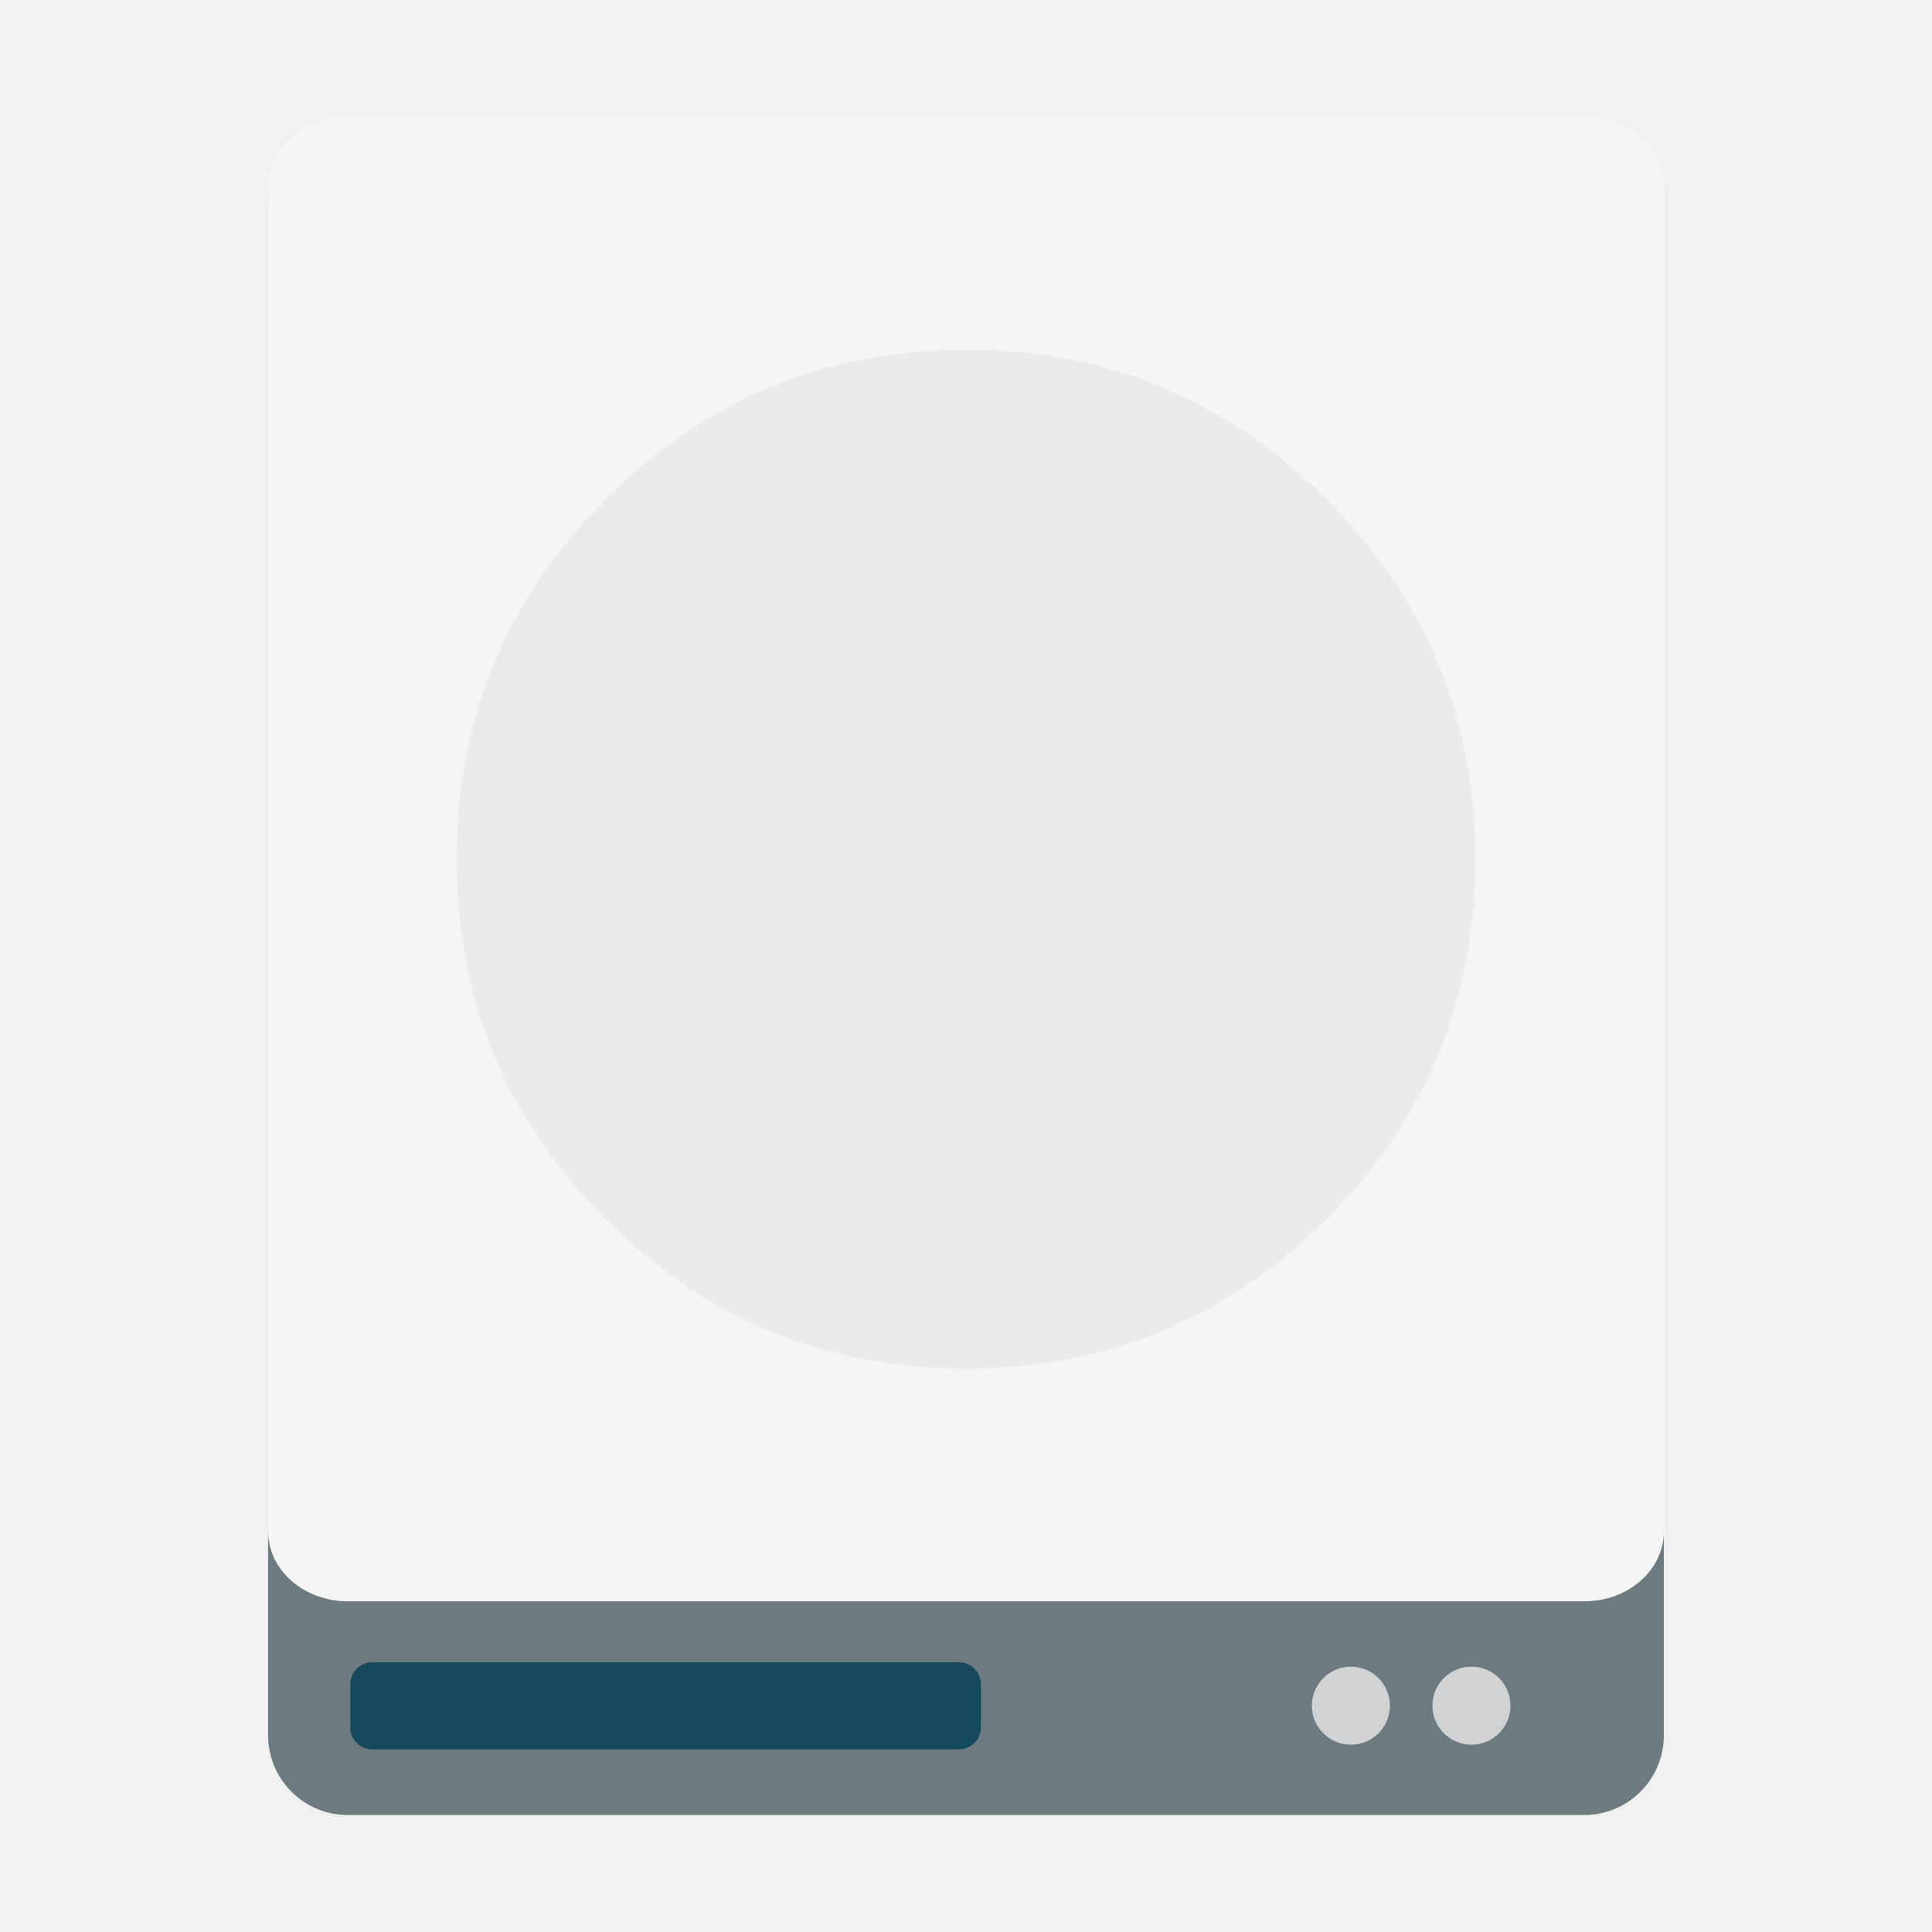
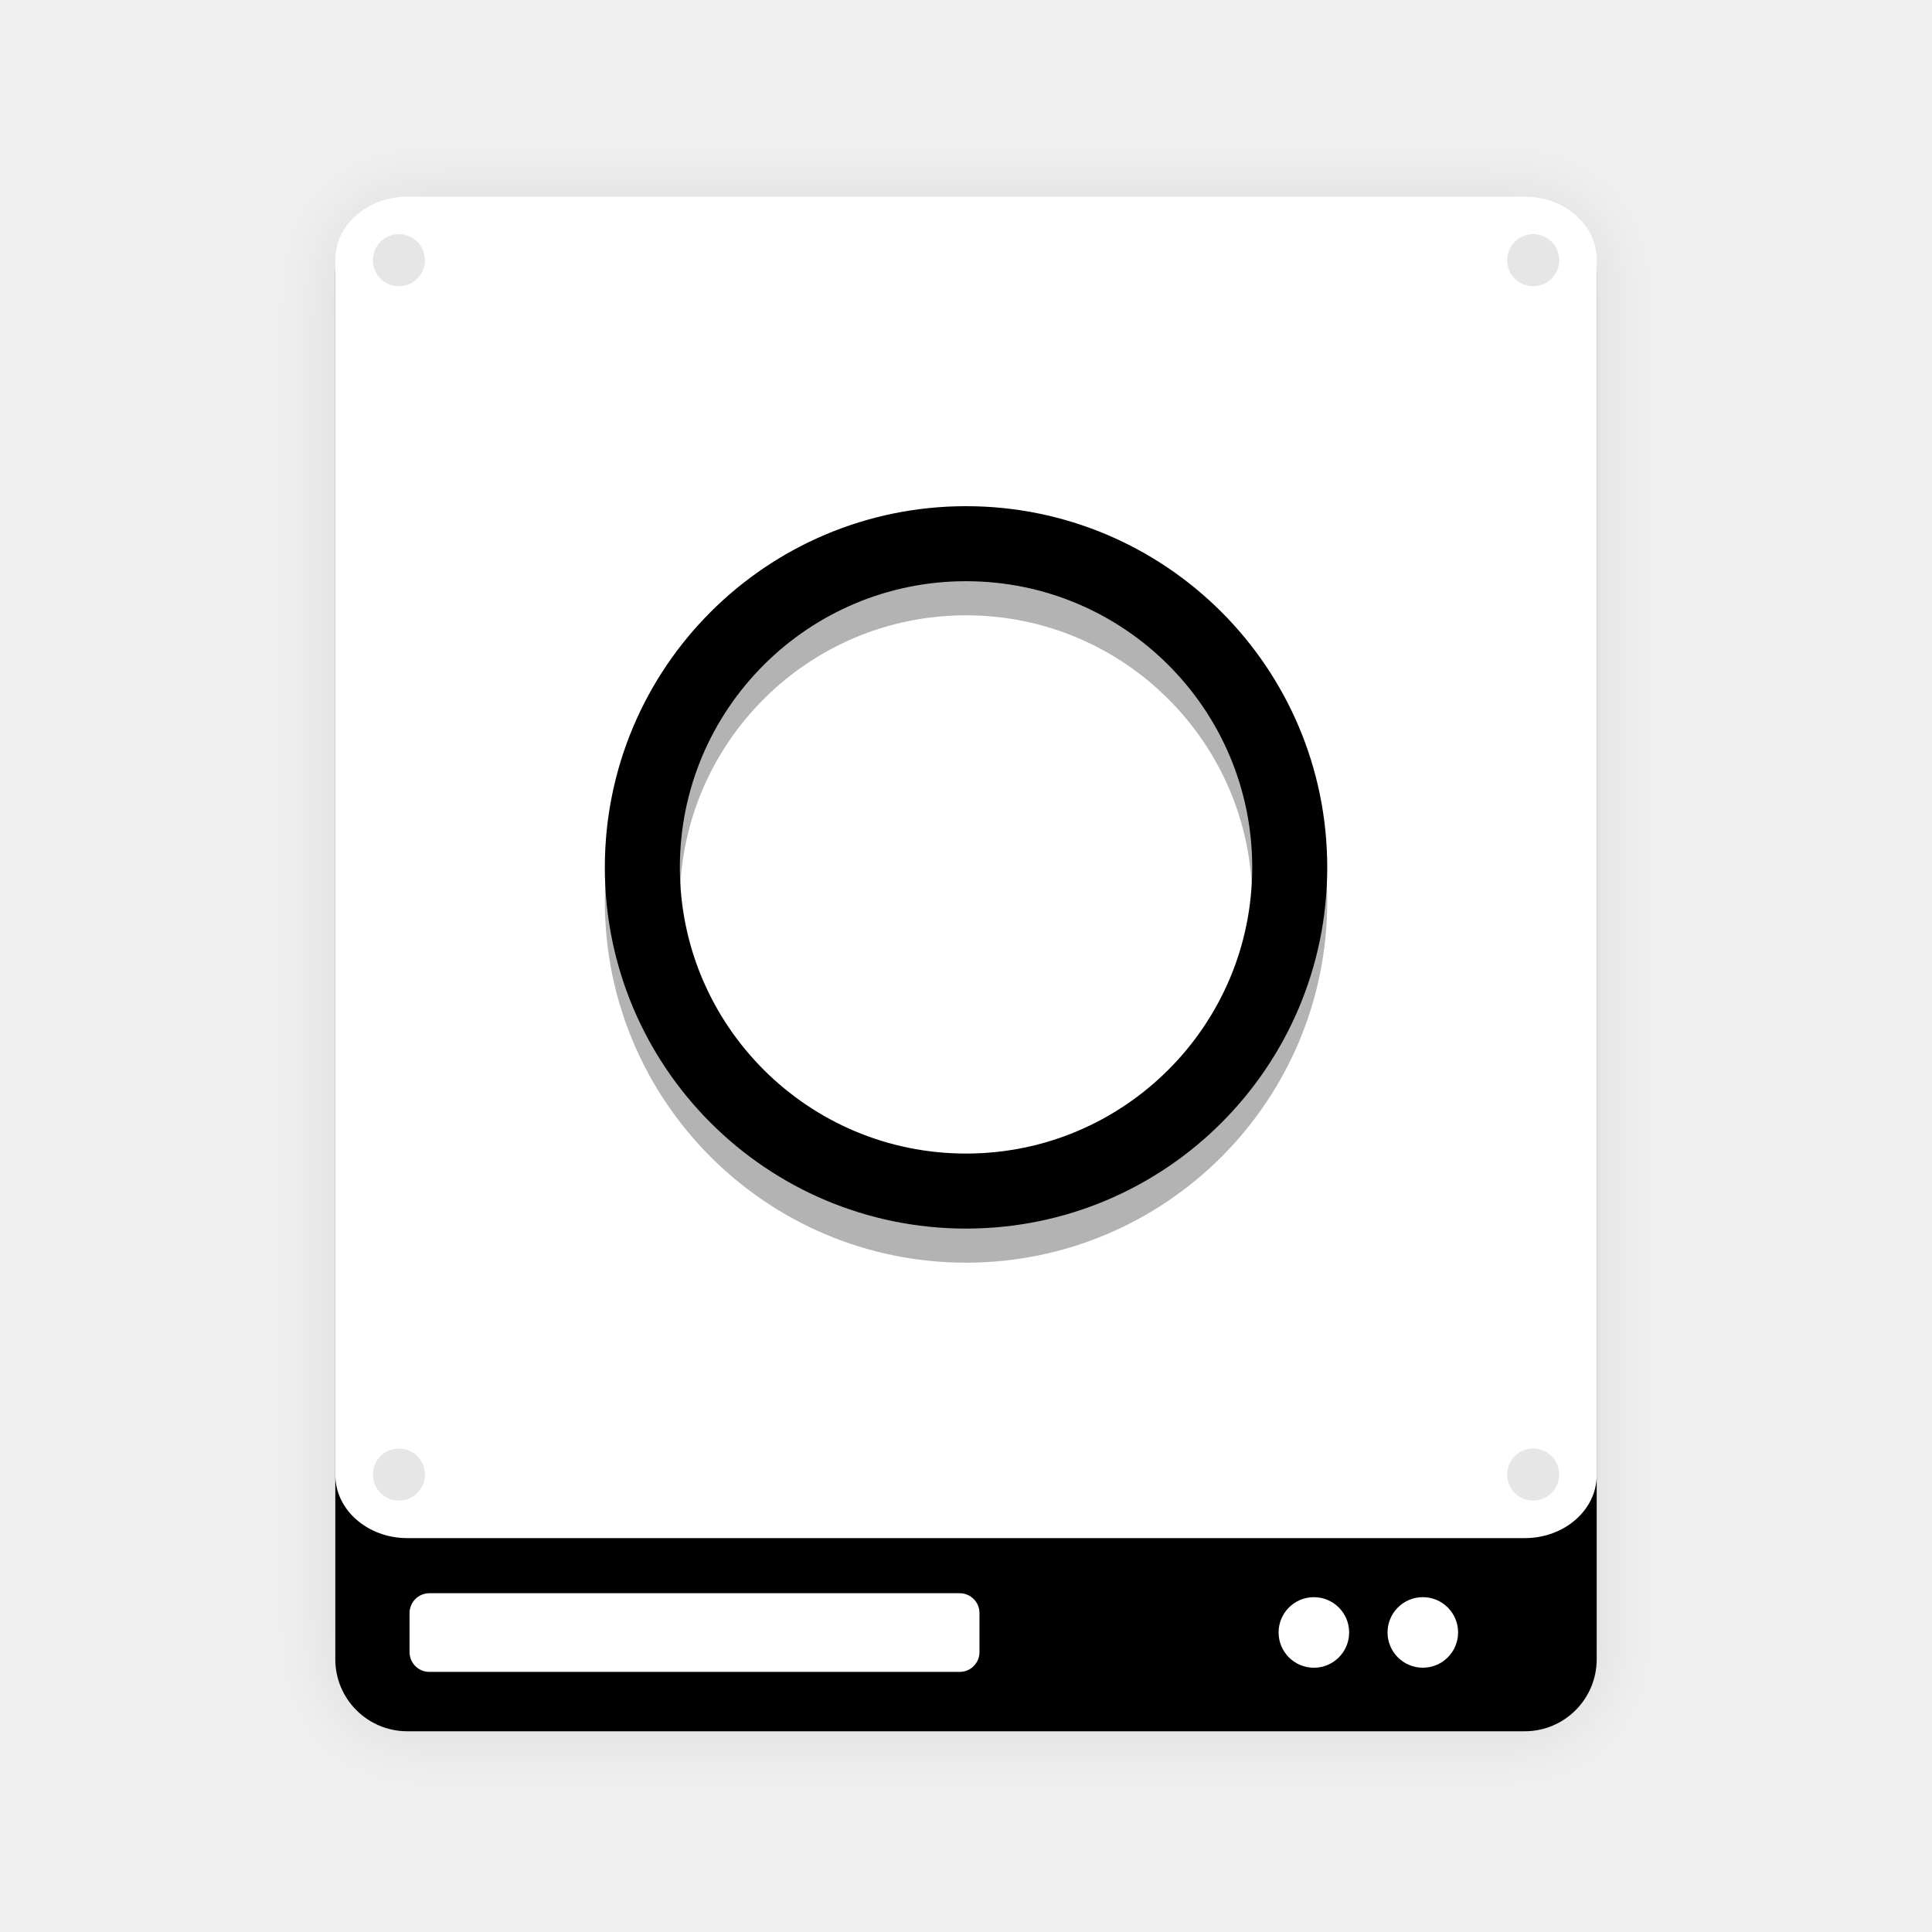
- <svg xmlns="http://www.w3.org/2000/svg" id="Drive-Removable" version="1.1" style="image-rendering:optimizeSpeed" x="0px" y="0px" width="512" height="512" viewBox="0 0 512 512" enable-background="new 0 0 1024 1024">
-   <defs transform="matrix(1 0 0 1 0 0) " id="defs3" />
-   <rect style="opacity:1;fill:#6d7a7f;fill-opacity:1;stroke:none;stroke-width:0;stroke-linecap:butt;stroke-linejoin:miter;stroke-miterlimit:4;stroke-dasharray:none;stroke-dashoffset:0;stroke-opacity:1;image-rendering:optimizeSpeed" id="rect5752-11" width="369.877" height="448.798" x="71.056" y="32.202" ry="21.112" rx="21.112" />
-   <rect style="opacity:1;fill:#15495d;fill-opacity:1;stroke:none;stroke-width:0;stroke-linecap:butt;stroke-linejoin:miter;stroke-miterlimit:4;stroke-dasharray:none;stroke-dashoffset:0;stroke-opacity:1;image-rendering:optimizeSpeed" id="rect6297-3" width="167.121" height="23.069" x="92.826" y="440.523" ry="5.805" rx="5.805" />
-   <rect style="opacity:1;fill:#f5f5f5;fill-opacity:1;stroke:none;stroke-width:0;stroke-linecap:butt;stroke-linejoin:miter;stroke-miterlimit:4;stroke-dasharray:none;stroke-dashoffset:0;stroke-opacity:1;image-rendering:optimizeSpeed" id="rect5752-1-3" width="369.877" height="393.365" x="71.067" y="31" ry="18.504" rx="21.112" />
-   <path id="path6" d="m 351.474,323.151 q 39.539,-39.539 39.539,-95.468 c 0,-37.294 -13.171,-69.1 -39.539,-95.468 C 325.106,105.846 293.3,92.675 256.006,92.675 c -37.294,0 -69.1,13.171 -95.468,39.539 -26.368,26.368 -39.539,58.174 -39.539,95.468 0,37.294 13.171,69.1 39.539,95.468 26.368,26.368 58.174,39.539 95.468,39.539 37.294,0 69.1,-13.171 95.468,-39.539 z" style="fill:#ebebeb;fill-opacity:1;stroke-width:0.499;image-rendering:optimizeSpeed" />
-   <circle style="opacity:1;fill:#d1d2d3;fill-opacity:1;stroke:none;stroke-width:0;stroke-linecap:butt;stroke-linejoin:miter;stroke-miterlimit:4;stroke-dasharray:none;stroke-dashoffset:0;stroke-opacity:1;image-rendering:optimizeSpeed" id="path6382-0" cx="358" cy="452.026" r="10.345" />
-   <circle style="opacity:1;fill:#d1d2d3;fill-opacity:1;stroke:none;stroke-width:0;stroke-linecap:butt;stroke-linejoin:miter;stroke-miterlimit:4;stroke-dasharray:none;stroke-dashoffset:0;stroke-opacity:1;image-rendering:optimizeSpeed" id="path6382-7-3" cx="389.947" cy="452.02" r="10.345" />
+ <svg xmlns="http://www.w3.org/2000/svg" xmlns:xlink="http://www.w3.org/1999/xlink" id="Drive-Removable" version="1.1" style="image-rendering:optimizeSpeed" x="0px" y="0px" width="512" height="512" viewBox="0 0 512 512" enable-background="new 0 0 1024 1024">
+   <defs transform="matrix(1 0 0 1 0 0) " id="defs3">
+     <linearGradient id="linearGradient4150-5" y2="-24" xlink:href="#linearGradient4144" gradientUnits="userSpaceOnUse" x2="-24" y1="-24" x1="-44" gradientTransform="matrix(3.180707,-3.226824,-3.226823,-3.180707,-508.9593,-84.52303)" />
+     <linearGradient id="linearGradient4144">
+       <stop id="stop4148" stop-opacity="0" offset="0" />
+       <stop id="stop4146" offset="1" />
+     </linearGradient>
+     <linearGradient id="linearGradient4156-7" y2="-24" xlink:href="#linearGradient4144" gradientUnits="userSpaceOnUse" x2="-24" gradientTransform="matrix(-3.226823,-3.180707,3.180707,-3.226824,-508.9593,-84.52303)" y1="-24" x1="-44" />
+     <filter style="color-interpolation-filters:sRGB" id="filter4193" x="-0.066" width="1.133" y="-0.055" height="1.109">
+       <feGaussianBlur stdDeviation="10.233" id="feGaussianBlur4195" />
+     </filter>
+   </defs>
+   <rect style="opacity:0.1;fill:#000000;fill-opacity:1;stroke:none;stroke-width:0;stroke-linecap:butt;stroke-linejoin:miter;stroke-miterlimit:4;stroke-dasharray:none;stroke-dashoffset:0;stroke-opacity:1;filter:url(#filter4193);image-rendering:optimizeSpeed" id="rect5752-11-3" width="369.877" height="448.798" x="71.056" y="32.202" ry="21.112" rx="21.112" transform="matrix(0.903762,0,0,0.903762,24.64214,24.09386)" />
+   <rect style="opacity:1;fill:#000000;fill-opacity:1;stroke:none;stroke-width:0;stroke-linecap:butt;stroke-linejoin:miter;stroke-miterlimit:4;stroke-dasharray:none;stroke-dashoffset:0;stroke-opacity:1;image-rendering:optimizeSpeed" id="rect5752-11" width="334.281" height="405.607" x="88.859" y="53.197" ry="19.08" rx="19.08" />
+   <rect style="opacity:1;fill:#ffffff;fill-opacity:1;stroke:none;stroke-width:0;stroke-linecap:butt;stroke-linejoin:miter;stroke-miterlimit:4;stroke-dasharray:none;stroke-dashoffset:0;stroke-opacity:1;image-rendering:optimizeSpeed" id="rect6297-3" width="151.038" height="20.849" x="108.535" y="422.221" ry="5.246" rx="5.246" />
+   <rect style="opacity:1;fill:#ffffff;fill-opacity:1;stroke:none;stroke-width:0;stroke-linecap:butt;stroke-linejoin:miter;stroke-miterlimit:4;stroke-dasharray:none;stroke-dashoffset:0;stroke-opacity:1;image-rendering:optimizeSpeed" id="rect5752-1-3" width="334.281" height="355.508" x="88.87" y="52.11" ry="16.724" rx="19.08" />
+   <circle style="opacity:1;fill:#ffffff;fill-opacity:1;stroke:none;stroke-width:0;stroke-linecap:butt;stroke-linejoin:miter;stroke-miterlimit:4;stroke-dasharray:none;stroke-dashoffset:0;stroke-opacity:1;image-rendering:optimizeSpeed" id="path6382-0" cx="348.189" cy="432.617" r="9.349" />
+   <circle style="opacity:1;fill:#ffffff;fill-opacity:1;stroke:none;stroke-width:0;stroke-linecap:butt;stroke-linejoin:miter;stroke-miterlimit:4;stroke-dasharray:none;stroke-dashoffset:0;stroke-opacity:1;image-rendering:optimizeSpeed" id="path6382-7-3" cx="377.062" cy="432.612" r="9.349" />
+   <circle style="color:#000000;clip-rule:nonzero;display:inline;overflow:visible;visibility:visible;opacity:0.1;isolation:auto;mix-blend-mode:normal;color-interpolation:sRGB;color-interpolation-filters:linearRGB;solid-color:#000000;solid-opacity:1;fill:#000000;fill-opacity:1;fill-rule:nonzero;stroke:#ffffff;stroke-width:0.904;stroke-linecap:round;stroke-linejoin:round;stroke-miterlimit:4;stroke-dasharray:none;stroke-dashoffset:0;stroke-opacity:1;color-rendering:auto;image-rendering:auto;shape-rendering:auto;text-rendering:auto;enable-background:accumulate" id="path4157" cx="105.712" cy="68.953" r="7.353" />
+   <circle style="color:#000000;clip-rule:nonzero;display:inline;overflow:visible;visibility:visible;opacity:0.1;isolation:auto;mix-blend-mode:normal;color-interpolation:sRGB;color-interpolation-filters:linearRGB;solid-color:#000000;solid-opacity:1;fill:#000000;fill-opacity:1;fill-rule:nonzero;stroke:#ffffff;stroke-width:0.904;stroke-linecap:round;stroke-linejoin:round;stroke-miterlimit:4;stroke-dasharray:none;stroke-dashoffset:0;stroke-opacity:1;color-rendering:auto;image-rendering:auto;shape-rendering:auto;text-rendering:auto;enable-background:accumulate" id="path4157-6" cx="406.309" cy="68.953" r="7.353" />
+   <circle style="color:#000000;clip-rule:nonzero;display:inline;overflow:visible;visibility:visible;opacity:0.1;isolation:auto;mix-blend-mode:normal;color-interpolation:sRGB;color-interpolation-filters:linearRGB;solid-color:#000000;solid-opacity:1;fill:#000000;fill-opacity:1;fill-rule:nonzero;stroke:#ffffff;stroke-width:0.904;stroke-linecap:round;stroke-linejoin:round;stroke-miterlimit:4;stroke-dasharray:none;stroke-dashoffset:0;stroke-opacity:1;color-rendering:auto;image-rendering:auto;shape-rendering:auto;text-rendering:auto;enable-background:accumulate" id="path4157-7" cx="105.712" cy="390.777" r="7.353" />
+   <circle style="color:#000000;clip-rule:nonzero;display:inline;overflow:visible;visibility:visible;opacity:0.1;isolation:auto;mix-blend-mode:normal;color-interpolation:sRGB;color-interpolation-filters:linearRGB;solid-color:#000000;solid-opacity:1;fill:#000000;fill-opacity:1;fill-rule:nonzero;stroke:#ffffff;stroke-width:0.904;stroke-linecap:round;stroke-linejoin:round;stroke-miterlimit:4;stroke-dasharray:none;stroke-dashoffset:0;stroke-opacity:1;color-rendering:auto;image-rendering:auto;shape-rendering:auto;text-rendering:auto;enable-background:accumulate" id="path4157-5" cx="406.309" cy="390.777" r="7.353" />
+   <circle style="color:#000000;clip-rule:nonzero;display:inline;overflow:visible;visibility:visible;opacity:0.3;isolation:auto;mix-blend-mode:normal;color-interpolation:sRGB;color-interpolation-filters:linearRGB;solid-color:#000000;solid-opacity:1;fill:none;fill-opacity:1;fill-rule:nonzero;stroke:#000000;stroke-width:19.883;stroke-linecap:round;stroke-linejoin:round;stroke-miterlimit:4;stroke-dasharray:none;stroke-dashoffset:0;stroke-opacity:1;color-rendering:auto;image-rendering:auto;shape-rendering:auto;text-rendering:auto;enable-background:accumulate" id="path4169-6" cx="256.01" cy="238.902" r="85.781" />
+   <circle style="color:#000000;clip-rule:nonzero;display:inline;overflow:visible;visibility:visible;opacity:1;isolation:auto;mix-blend-mode:normal;color-interpolation:sRGB;color-interpolation-filters:linearRGB;solid-color:#000000;solid-opacity:1;fill:none;fill-opacity:1;fill-rule:nonzero;stroke:#000000;stroke-width:19.883;stroke-linecap:round;stroke-linejoin:round;stroke-miterlimit:4;stroke-dasharray:none;stroke-dashoffset:0;stroke-opacity:1;color-rendering:auto;image-rendering:auto;shape-rendering:auto;text-rendering:auto;enable-background:accumulate" id="path4169" cx="256.01" cy="229.865" r="85.781" />
</svg>
